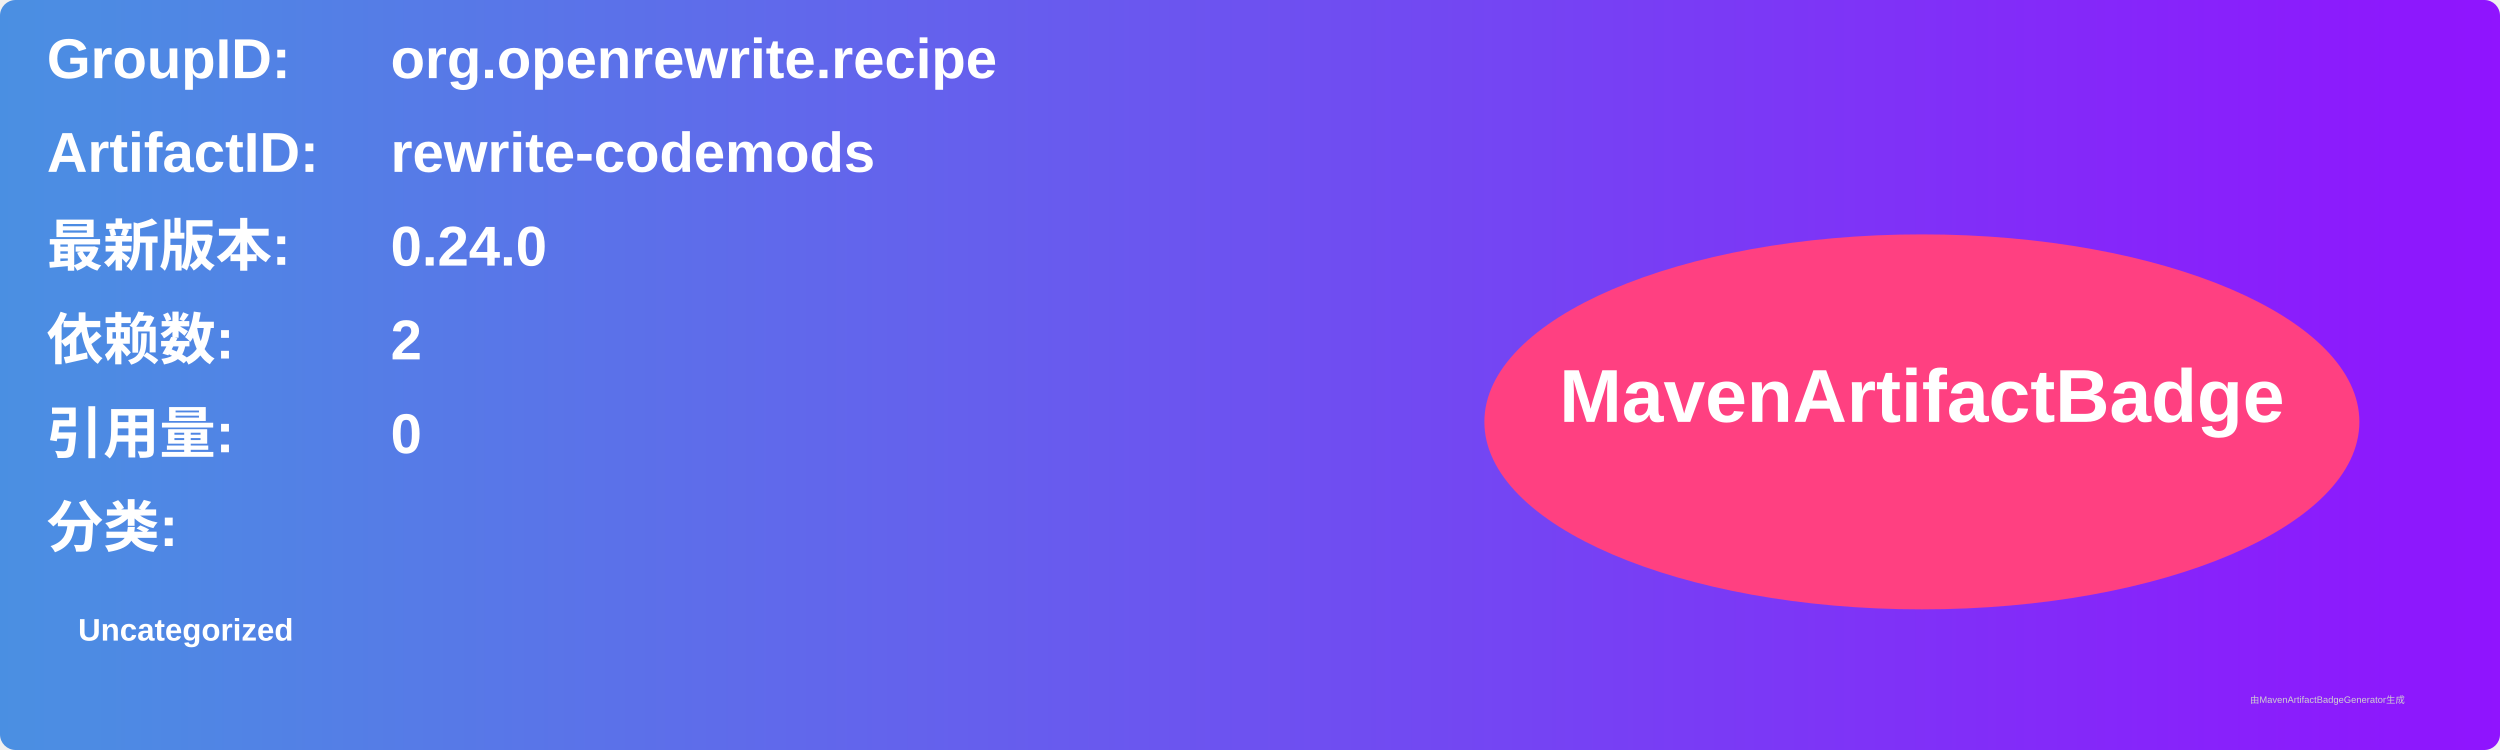
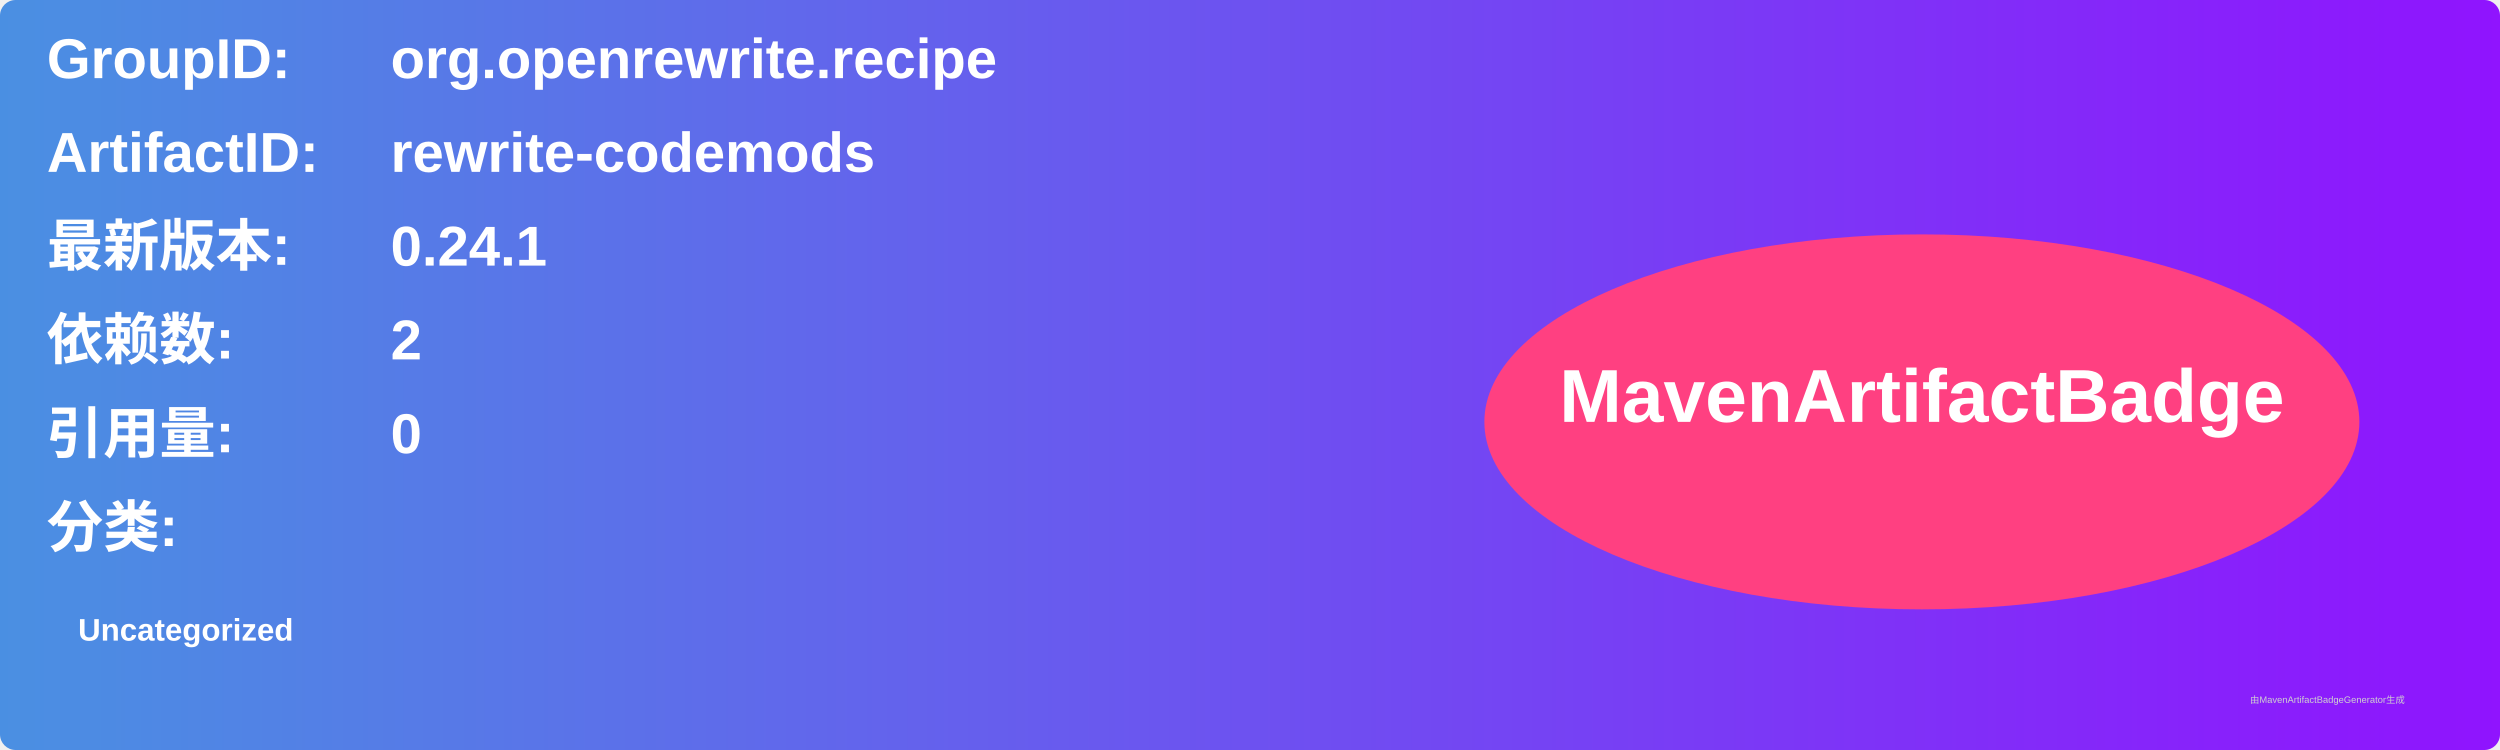
<svg xmlns="http://www.w3.org/2000/svg" width="800" height="240" viewBox="0 0 800 240">
  <linearGradient id="grad" x1="0%" y1="0%" x2="100%" y2="0%">
    <stop offset="0%" stop-color="#4a90e2" />
    <stop offset="100%" stop-color="#9013fe" />
  </linearGradient>
  <rect width="100%" height="100%" rx="5" ry="5" fill="url(#grad)" />
  <g transform="translate(15, 15)">
    <text x="0" y="10" font-family="Arial" font-size="18" fill="white" font-weight="bold" width="260">GroupID:</text>
    <text x="110" y="10" font-family="Arial" font-size="18" fill="white" font-weight="bold" width="460">org.openrewrite.recipe</text>
    <text x="0" y="40" font-family="Arial" font-size="18" fill="white" font-weight="bold" width="260">ArtifactID:</text>
    <text x="110" y="40" font-family="Arial" font-size="18" fill="white" font-weight="bold" width="460">rewrite-codemods</text>
    <text x="0" y="70" font-family="Arial" font-size="18" fill="white" font-weight="bold">最新版本:</text>
    <text x="110" y="70" font-family="Arial" font-size="18" fill="white" font-weight="bold">
-       <tspan font-weight="bold">0.24.0</tspan>
+       <tspan font-weight="bold">0.24.1</tspan>
    </text>
    <text x="0" y="100" font-family="Arial" font-size="18" fill="white" font-weight="bold">依赖数: </text>
    <text x="110" y="100" font-family="Arial" font-size="18" fill="white">
      <tspan font-weight="bold">2</tspan>
    </text>
    <text x="0" y="130" font-family="Arial" font-size="18" fill="white" font-weight="bold">引用量: </text>
    <text x="110" y="130" font-family="Arial" font-size="18" fill="white">
      <tspan font-weight="bold">0</tspan>
    </text>
    <text x="0" y="160" font-family="Arial" font-size="18" fill="white" font-weight="bold">分类:</text>
    <text x="10" y="190" font-family="Arial" font-size="10" fill="white">
      <tspan font-weight="bold">Uncategorized</tspan>
    </text>
    <ellipse cx="600" cy="120" rx="140" ry="60" fill="#ff4081" />
    <text x="600" y="120" text-anchor="middle" font-family="Arial" font-size="24" fill="white" font-weight="bold">MavenArtifactBadge</text>
  </g>
  <text x="720" y="225" font-family="Arial" font-size="3" fill="#d0d0d0">由MavenArtifactBadgeGenerator生成</text>
</svg>
